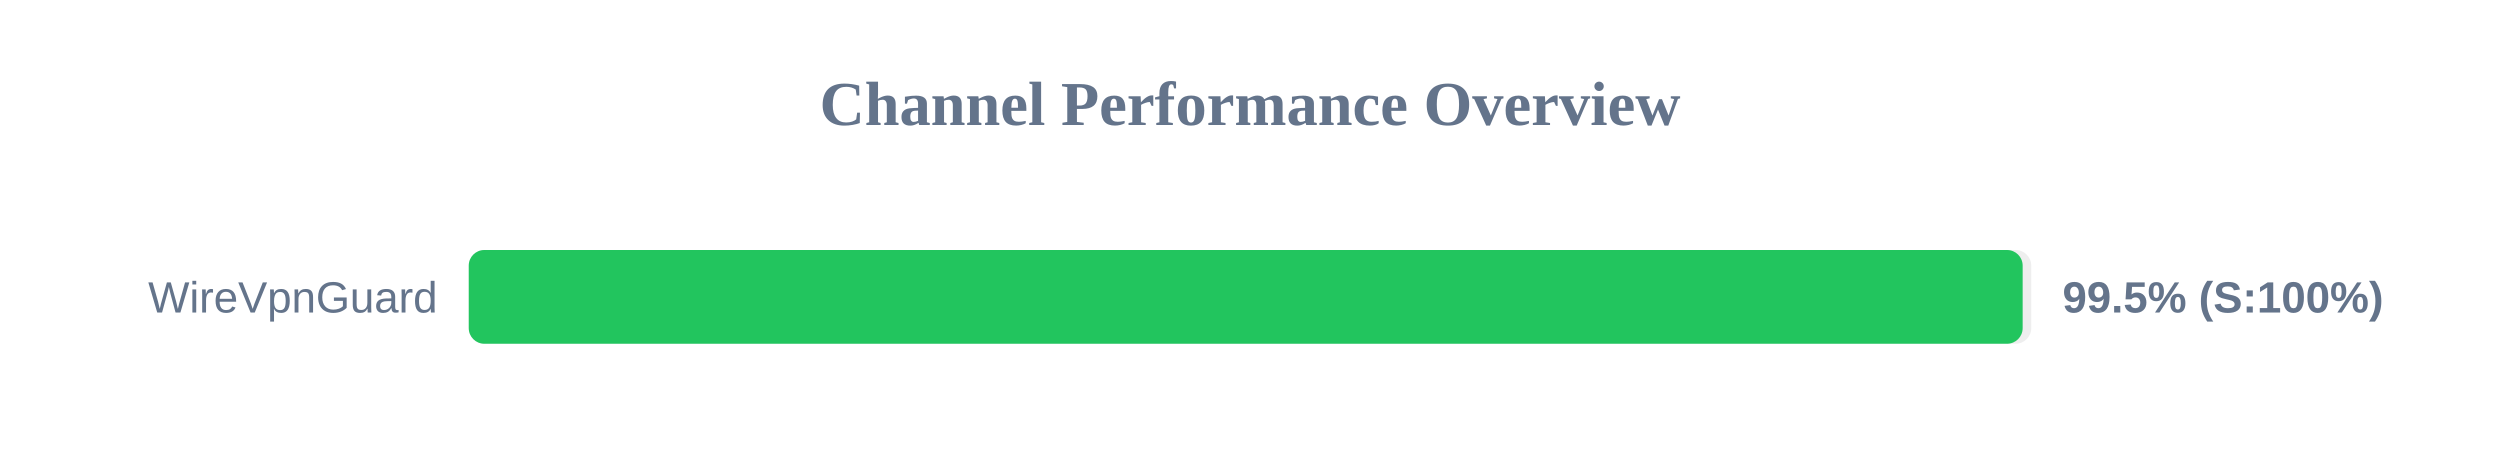
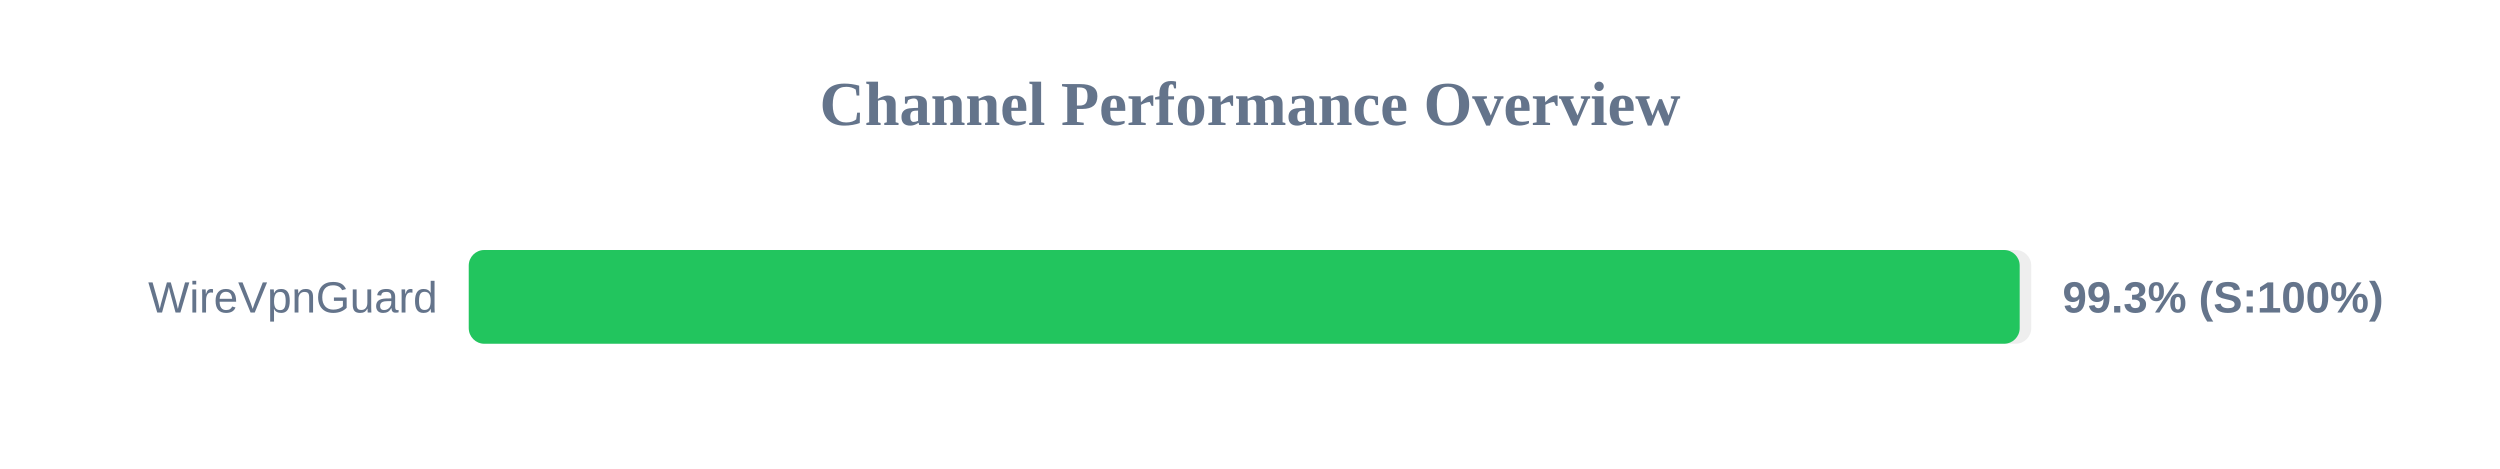
<svg xmlns="http://www.w3.org/2000/svg" width="800" height="150" version="1.1">
  <style>
        .row { font: 14px Arial; fill: #64748b; }
        .score { font: bold 14px Arial; fill: #64748b; }
    </style>
  <text x="400" y="40" text-anchor="middle" font-size="20px" font-weight="bold" fill="#64748b">Channel Performance Overview</text>
  <rect x="150" y="80" width="500" height="30" fill="#eee" rx="5" />
-   <rect x="150" y="80" width="497.25" height="30" fill="#22c55e" rx="5" />
+   <rect x="150" y="80" width="496.3" height="30" fill="#22c55e" rx="5" />
  <text x="140" y="100" text-anchor="end" class="row">WireVpnGuard</text>
-   <text x="660" y="100" text-anchor="start" class="score">99.5% (S:100%)</text>
+   <text x="660" y="100" text-anchor="start" class="score">99.3% (S:100%)</text>
</svg>
